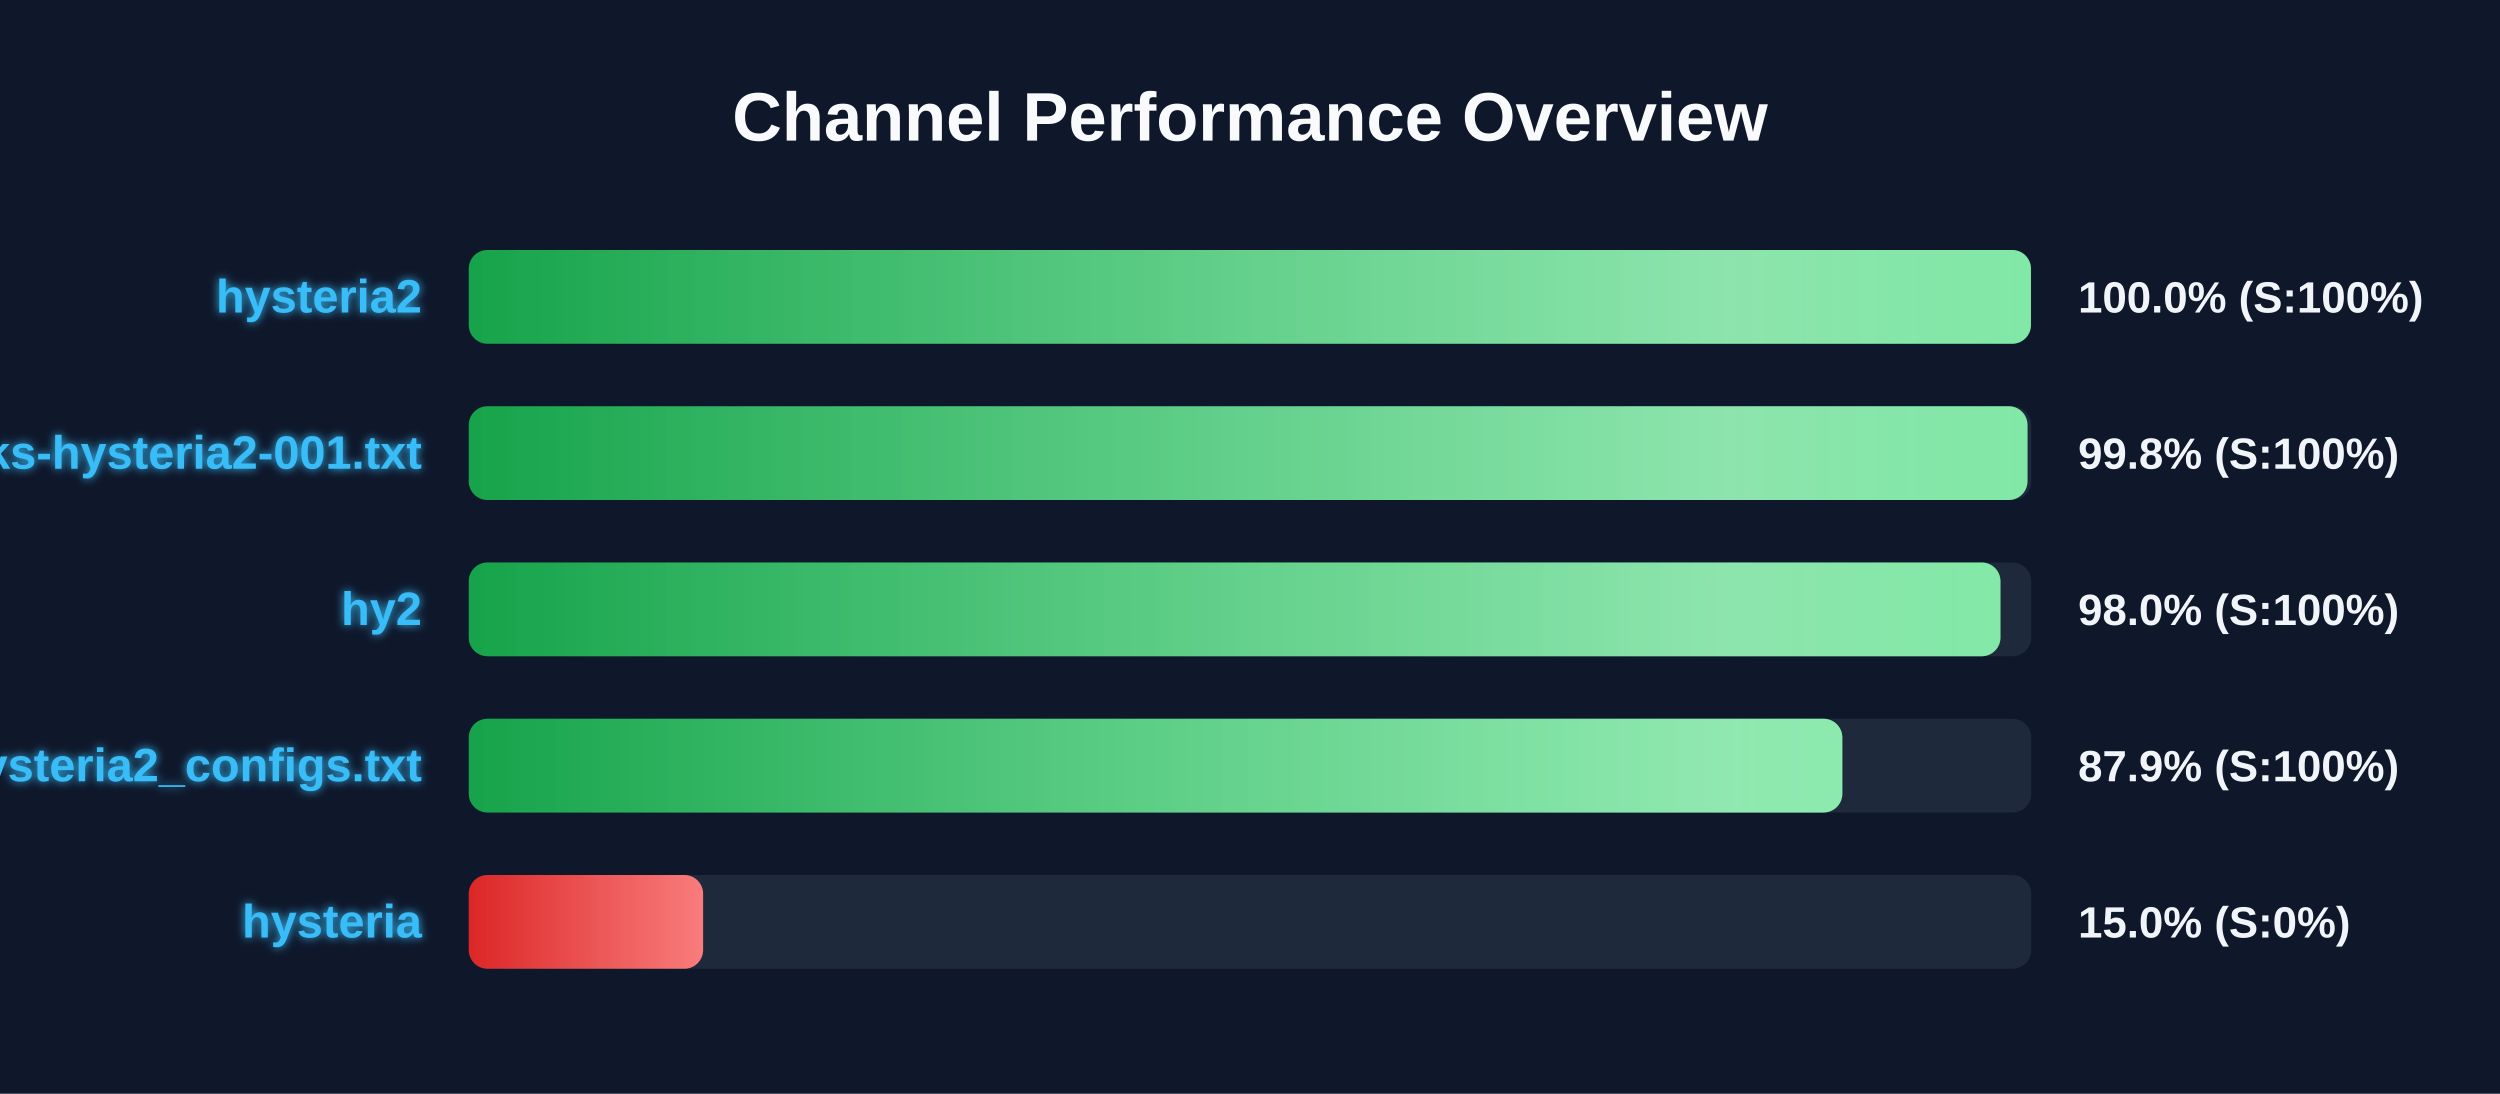
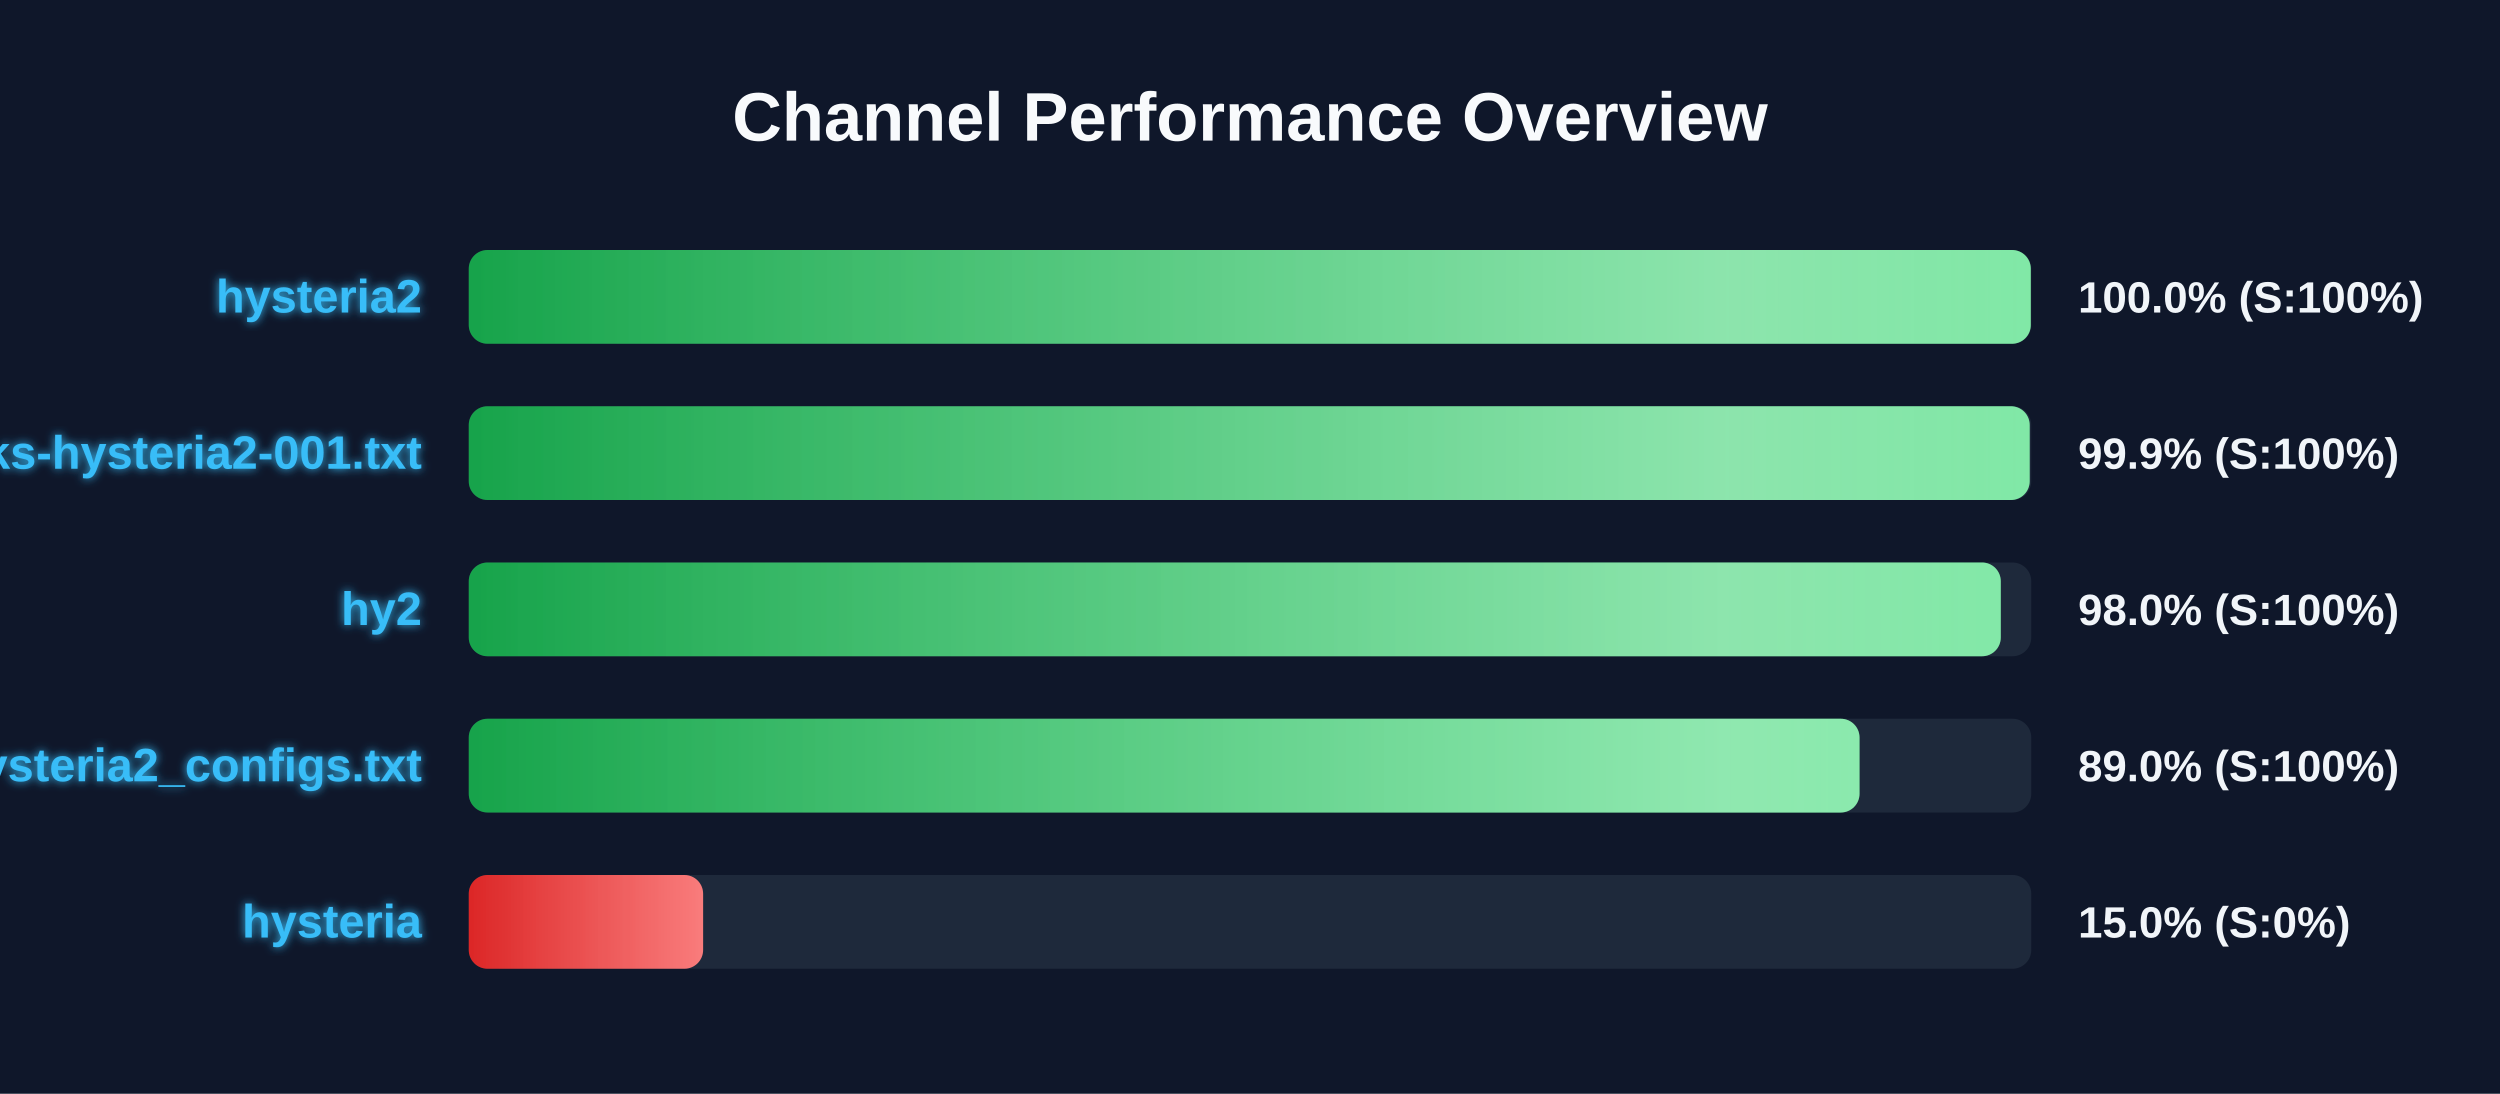
<svg xmlns="http://www.w3.org/2000/svg" width="800" height="350" version="1.1">
  <defs>
    <linearGradient id="grad-green" x1="0%" y1="0%" x2="100%" y2="0%">
      <stop offset="0%" stop-color="#16a34a" />
      <stop offset="100%" stop-color="#4ade80" />
    </linearGradient>
    <linearGradient id="grad-yellow" x1="0%" y1="0%" x2="100%" y2="0%">
      <stop offset="0%" stop-color="#ca8a04" />
      <stop offset="100%" stop-color="#fde047" />
    </linearGradient>
    <linearGradient id="grad-red" x1="0%" y1="0%" x2="100%" y2="0%">
      <stop offset="0%" stop-color="#dc2626" />
      <stop offset="100%" stop-color="#f87171" />
    </linearGradient>
    <linearGradient id="shimmer" x1="0%" y1="0%" x2="100%" y2="0%">
      <stop offset="0%" stop-color="rgba(255,255,255,0)" />
      <stop offset="50%" stop-color="rgba(255,255,255,0.4)" />
      <stop offset="100%" stop-color="rgba(255,255,255,0)" />
    </linearGradient>
    <filter id="glow" x="-20%" y="-20%" width="140%" height="140%">
      <feGaussianBlur stdDeviation="1.5" result="blur" />
      <feComposite in="SourceGraphic" in2="blur" operator="over" />
    </filter>
  </defs>
  <style>
        .bg-rect { fill: #0f172a; }
        .title { font: bold 22px 'Segoe UI', Arial, sans-serif; fill: #f8fafc; }
        .row { font: bold 15px 'Segoe UI', Arial, sans-serif; fill: #38bdf8; filter: url(#glow); }
        .score { font: bold 14px 'Segoe UI', Arial, sans-serif; fill: #f1f5f9; }
        @keyframes shimmer-anim {
            0% { transform: translateX(-100%); }
            100% { transform: translateX(200%); }
        }
        .shimmer-rect {
            animation: shimmer-anim 2.5s infinite linear;
        }
    </style>
  <rect width="100%" height="100%" class="bg-rect" />
  <text x="400" y="45" text-anchor="middle" class="title">Channel Performance Overview</text>
  <rect x="150" y="80" width="500" height="30" fill="#1e293b" rx="6" />
  <clipPath id="clip-0">
-     <rect x="150" y="80" width="499.9" height="30" rx="6" />
+     <rect x="150" y="80" width="499.85" height="30" rx="6" />
  </clipPath>
-   <rect x="150" y="80" width="499.9" height="30" fill="url(#grad-green)" rx="6" />
+   <rect x="150" y="80" width="499.85" height="30" fill="url(#grad-green)" rx="6" />
  <g clip-path="url(#clip-0)">
    <rect x="150" y="80" width="100%" height="30" fill="url(#shimmer)" class="shimmer-rect" />
  </g>
  <text x="135" y="100" text-anchor="end" class="row">hysteria2</text>
  <text x="665" y="100" text-anchor="start" class="score">100.0% (S:100%)</text>
  <rect x="150" y="130" width="500" height="30" fill="#1e293b" rx="6" />
  <clipPath id="clip-1">
-     <rect x="150" y="130" width="498.8" height="30" rx="6" />
+     <rect x="150" y="130" width="499.5" height="30" rx="6" />
  </clipPath>
-   <rect x="150" y="130" width="498.8" height="30" fill="url(#grad-green)" rx="6" />
+   <rect x="150" y="130" width="499.5" height="30" fill="url(#grad-green)" rx="6" />
  <g clip-path="url(#clip-1)">
    <rect x="150" y="130" width="100%" height="30" fill="url(#shimmer)" class="shimmer-rect" />
  </g>
  <text x="135" y="150" text-anchor="end" class="row">EbraSha-Protocol-Chunks-hysteria2-001.txt</text>
-   <text x="665" y="150" text-anchor="start" class="score">99.8% (S:100%)</text>
+   <text x="665" y="150" text-anchor="start" class="score">99.9% (S:100%)</text>
  <rect x="150" y="180" width="500" height="30" fill="#1e293b" rx="6" />
  <clipPath id="clip-2">
-     <rect x="150" y="180" width="490.15" height="30" rx="6" />
+     <rect x="150" y="180" width="490.25" height="30" rx="6" />
  </clipPath>
-   <rect x="150" y="180" width="490.15" height="30" fill="url(#grad-green)" rx="6" />
+   <rect x="150" y="180" width="490.25" height="30" fill="url(#grad-green)" rx="6" />
  <g clip-path="url(#clip-2)">
    <rect x="150" y="180" width="100%" height="30" fill="url(#shimmer)" class="shimmer-rect" />
  </g>
  <text x="135" y="200" text-anchor="end" class="row">hy2</text>
  <text x="665" y="200" text-anchor="start" class="score">98.0% (S:100%)</text>
  <rect x="150" y="230" width="500" height="30" fill="#1e293b" rx="6" />
  <clipPath id="clip-3">
-     <rect x="150" y="230" width="439.55" height="30" rx="6" />
+     <rect x="150" y="230" width="445.05" height="30" rx="6" />
  </clipPath>
-   <rect x="150" y="230" width="439.55" height="30" fill="url(#grad-green)" rx="6" />
+   <rect x="150" y="230" width="445.05" height="30" fill="url(#grad-green)" rx="6" />
  <g clip-path="url(#clip-3)">
    <rect x="150" y="230" width="100%" height="30" fill="url(#shimmer)" class="shimmer-rect" />
  </g>
  <text x="135" y="250" text-anchor="end" class="row">hysteria2_configs.txt</text>
-   <text x="665" y="250" text-anchor="start" class="score">87.9% (S:100%)</text>
+   <text x="665" y="250" text-anchor="start" class="score">89.0% (S:100%)</text>
  <rect x="150" y="280" width="500" height="30" fill="#1e293b" rx="6" />
  <clipPath id="clip-4">
    <rect x="150" y="280" width="75.0" height="30" rx="6" />
  </clipPath>
  <rect x="150" y="280" width="75.0" height="30" fill="url(#grad-red)" rx="6" />
  <g clip-path="url(#clip-4)">
    <rect x="150" y="280" width="100%" height="30" fill="url(#shimmer)" class="shimmer-rect" />
  </g>
  <text x="135" y="300" text-anchor="end" class="row">hysteria</text>
  <text x="665" y="300" text-anchor="start" class="score">15.0% (S:0%)</text>
</svg>
